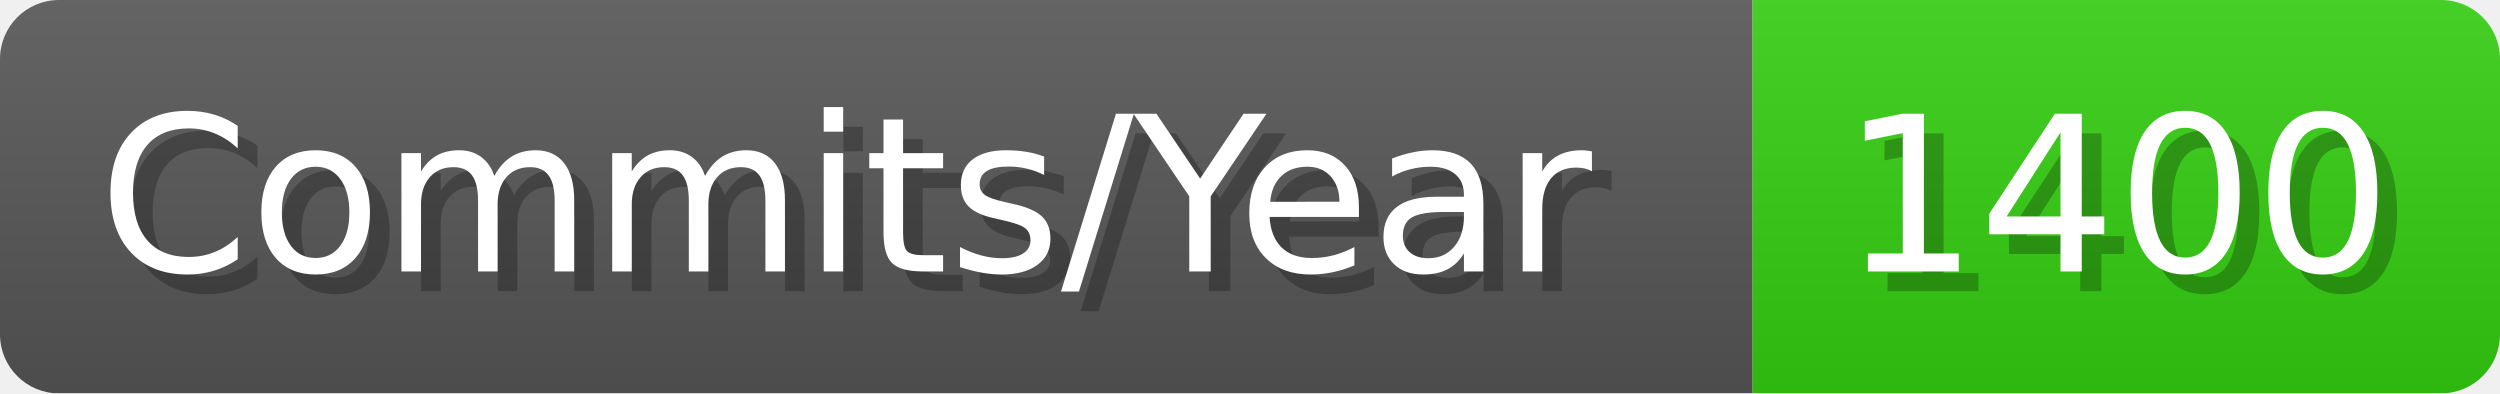
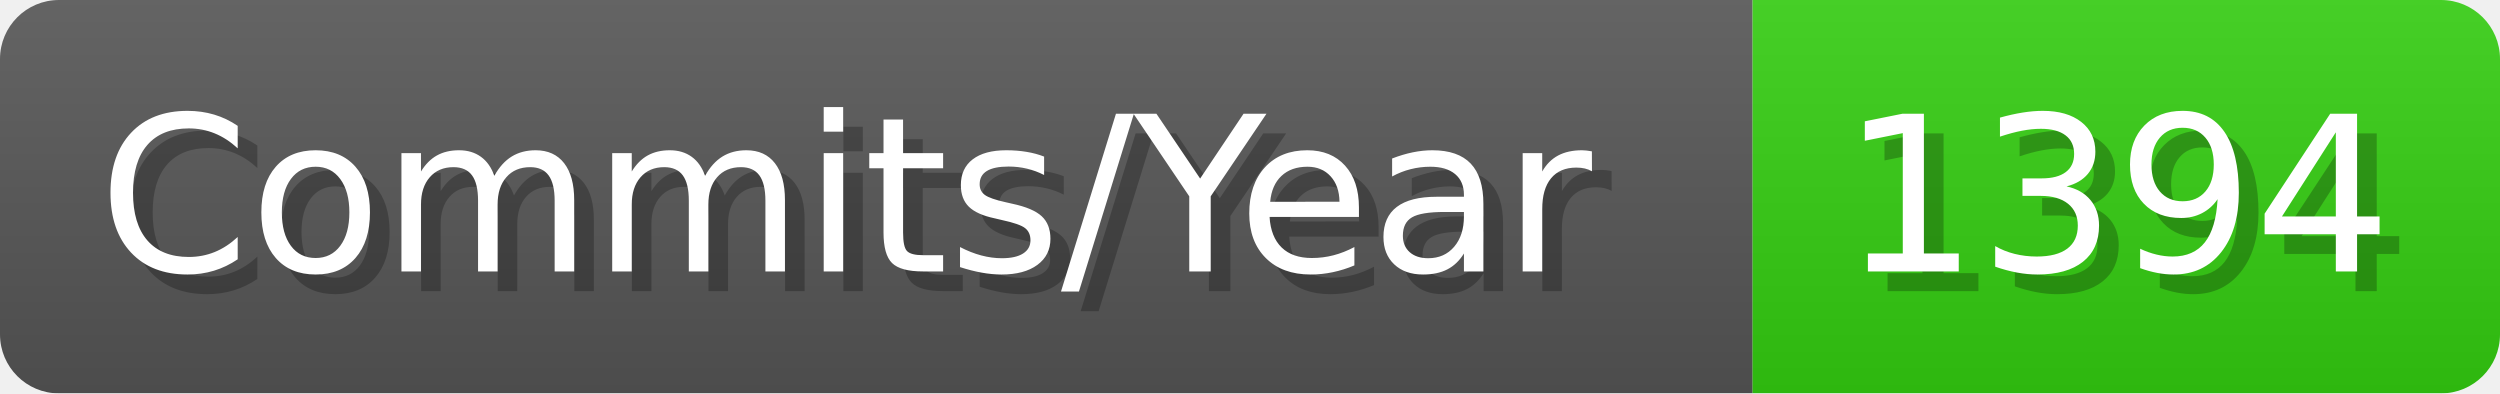
- <svg xmlns="http://www.w3.org/2000/svg" width="127.1" height="20" viewBox="0 0 1271 200" role="img" aria-label="Commits/Year: 1400">
+ <svg xmlns="http://www.w3.org/2000/svg" width="127.1" height="20" viewBox="0 0 1271 200" role="img" aria-label="Commits/Year: 1394">
  <linearGradient id="aUPdi" x2="0" y2="100%">
    <stop offset="0" stop-opacity=".1" stop-color="#EEE" />
    <stop offset="1" stop-opacity=".1" />
  </linearGradient>
  <mask id="WfAiQ">
    <rect width="1271" height="200" rx="30" fill="#FFF" />
  </mask>
  <g mask="url(#WfAiQ)">
    <rect width="891" height="200" fill="#555" />
    <rect width="380" height="200" fill="#3C1" x="891" />
    <rect width="1271" height="200" fill="url(#aUPdi)" />
  </g>
  <g aria-hidden="true" fill="#fff" text-anchor="start" font-family="Verdana,DejaVu Sans,sans-serif" font-size="110">
    <text x="60" y="148" textLength="791" fill="#000" opacity="0.25">Commits/Year</text>
    <text x="50" y="138" textLength="791">Commits/Year</text>
-     <text x="946" y="148" textLength="280" fill="#000" opacity="0.25">1400</text>
-     <text x="936" y="138" textLength="280">1400</text>
+     <text x="946" y="148" textLength="280" fill="#000" opacity="0.25">1394</text>
+     <text x="936" y="138" textLength="280">1394</text>
  </g>
</svg>
